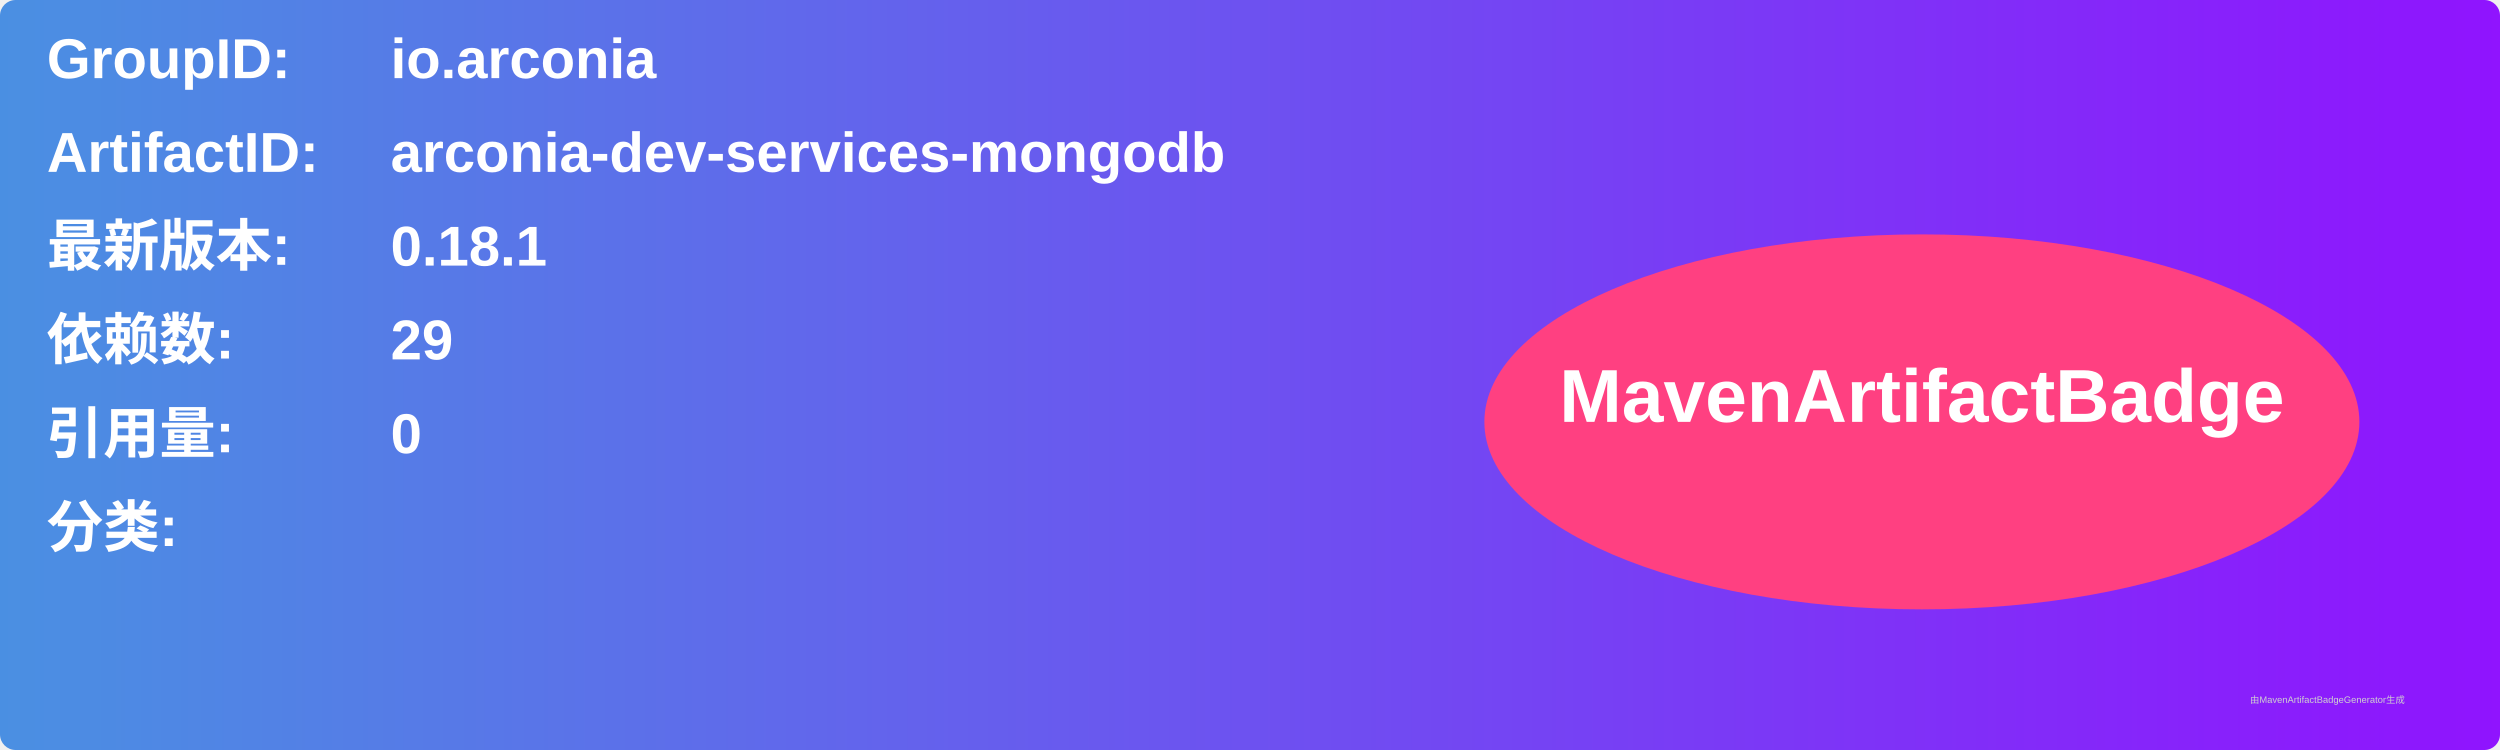
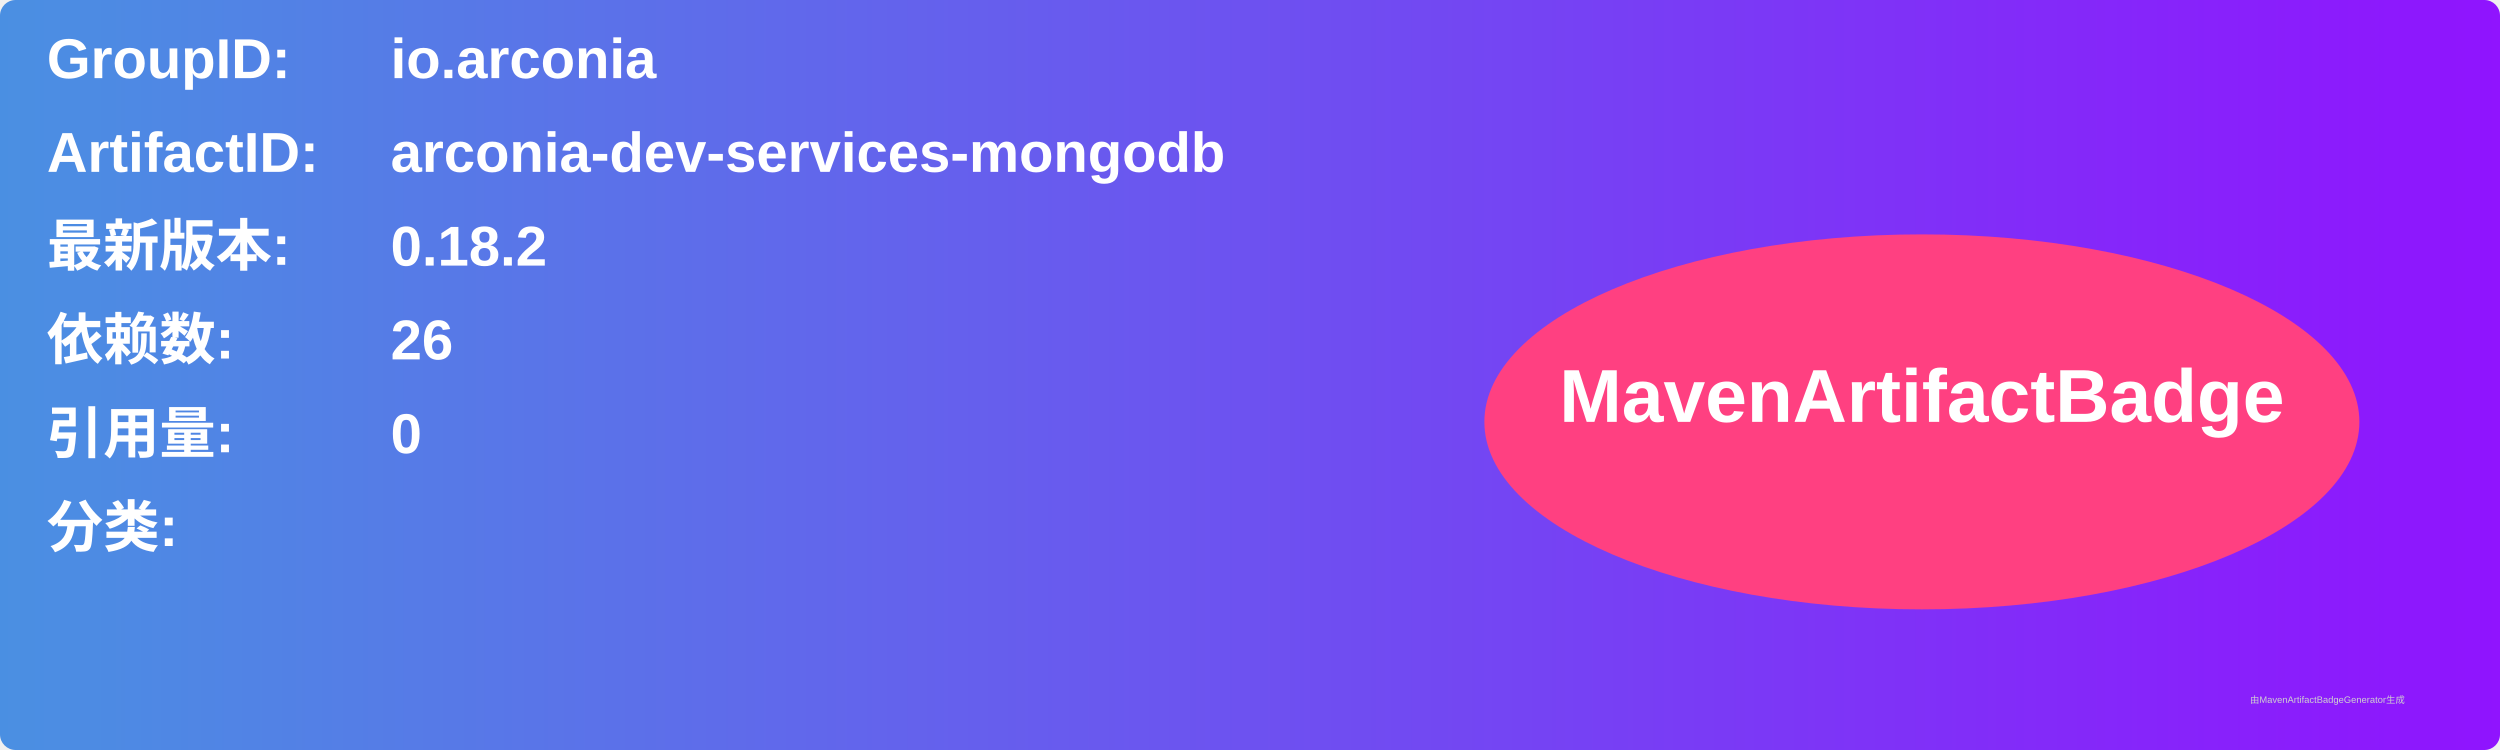
<svg xmlns="http://www.w3.org/2000/svg" width="800" height="240" viewBox="0 0 800 240">
  <linearGradient id="grad" x1="0%" y1="0%" x2="100%" y2="0%">
    <stop offset="0%" stop-color="#4a90e2" />
    <stop offset="100%" stop-color="#9013fe" />
  </linearGradient>
  <rect width="100%" height="100%" rx="5" ry="5" fill="url(#grad)" />
  <g transform="translate(15, 15)">
    <text x="0" y="10" font-family="Arial" font-size="18" fill="white" font-weight="bold" width="260">GroupID:</text>
    <text x="110" y="10" font-family="Arial" font-size="18" fill="white" font-weight="bold" width="460">io.arconia</text>
    <text x="0" y="40" font-family="Arial" font-size="18" fill="white" font-weight="bold" width="260">ArtifactID:</text>
    <text x="110" y="40" font-family="Arial" font-size="18" fill="white" font-weight="bold" width="460">arconia-dev-services-mongodb</text>
    <text x="0" y="70" font-family="Arial" font-size="18" fill="white" font-weight="bold">最新版本:</text>
    <text x="110" y="70" font-family="Arial" font-size="18" fill="white" font-weight="bold">
-       <tspan font-weight="bold">0.18.1</tspan>
+       <tspan font-weight="bold">0.18.2</tspan>
    </text>
    <text x="0" y="100" font-family="Arial" font-size="18" fill="white" font-weight="bold">依赖数: </text>
    <text x="110" y="100" font-family="Arial" font-size="18" fill="white">
-       <tspan font-weight="bold">29</tspan>
+       <tspan font-weight="bold">26</tspan>
    </text>
    <text x="0" y="130" font-family="Arial" font-size="18" fill="white" font-weight="bold">引用量: </text>
    <text x="110" y="130" font-family="Arial" font-size="18" fill="white">
      <tspan font-weight="bold">0</tspan>
    </text>
    <text x="0" y="160" font-family="Arial" font-size="18" fill="white" font-weight="bold">分类:</text>
    <text x="10" y="190" font-family="Arial" font-size="10" fill="white">
      <tspan font-weight="bold" />
    </text>
    <ellipse cx="600" cy="120" rx="140" ry="60" fill="#ff4081" />
    <text x="600" y="120" text-anchor="middle" font-family="Arial" font-size="24" fill="white" font-weight="bold">MavenArtifactBadge</text>
  </g>
  <text x="720" y="225" font-family="Arial" font-size="3" fill="#d0d0d0">由MavenArtifactBadgeGenerator生成</text>
</svg>
